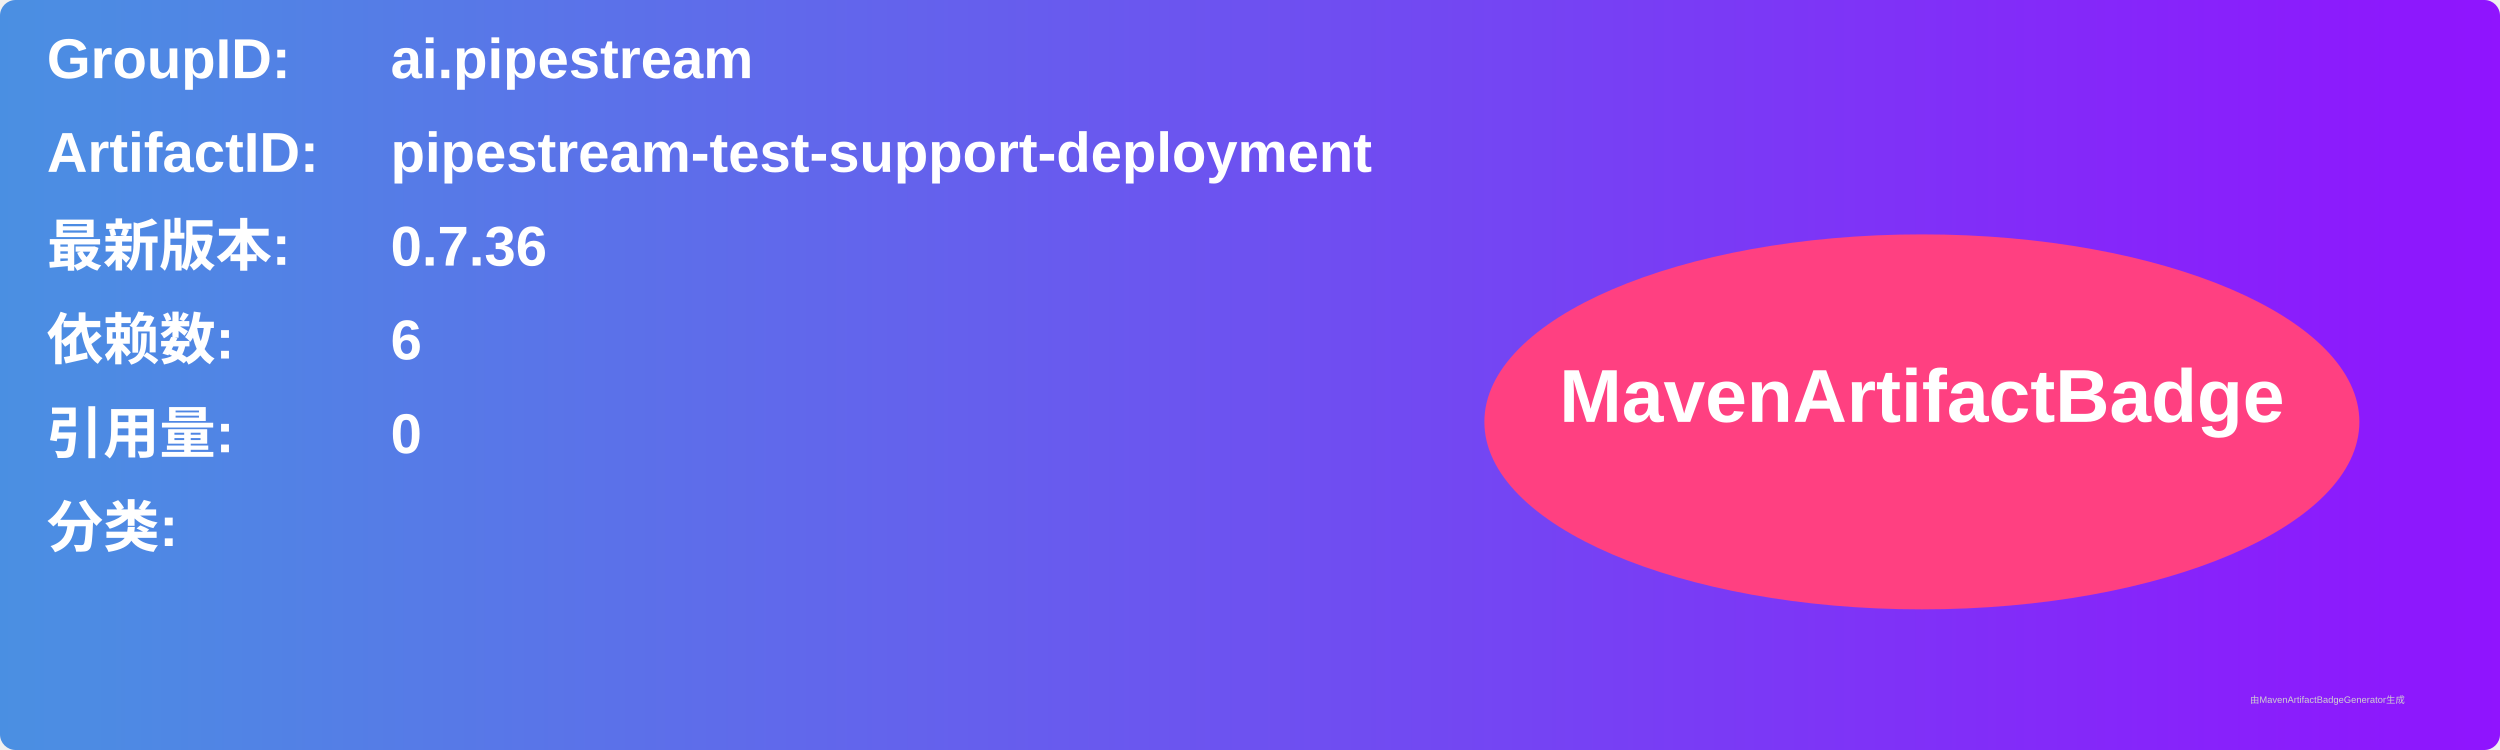
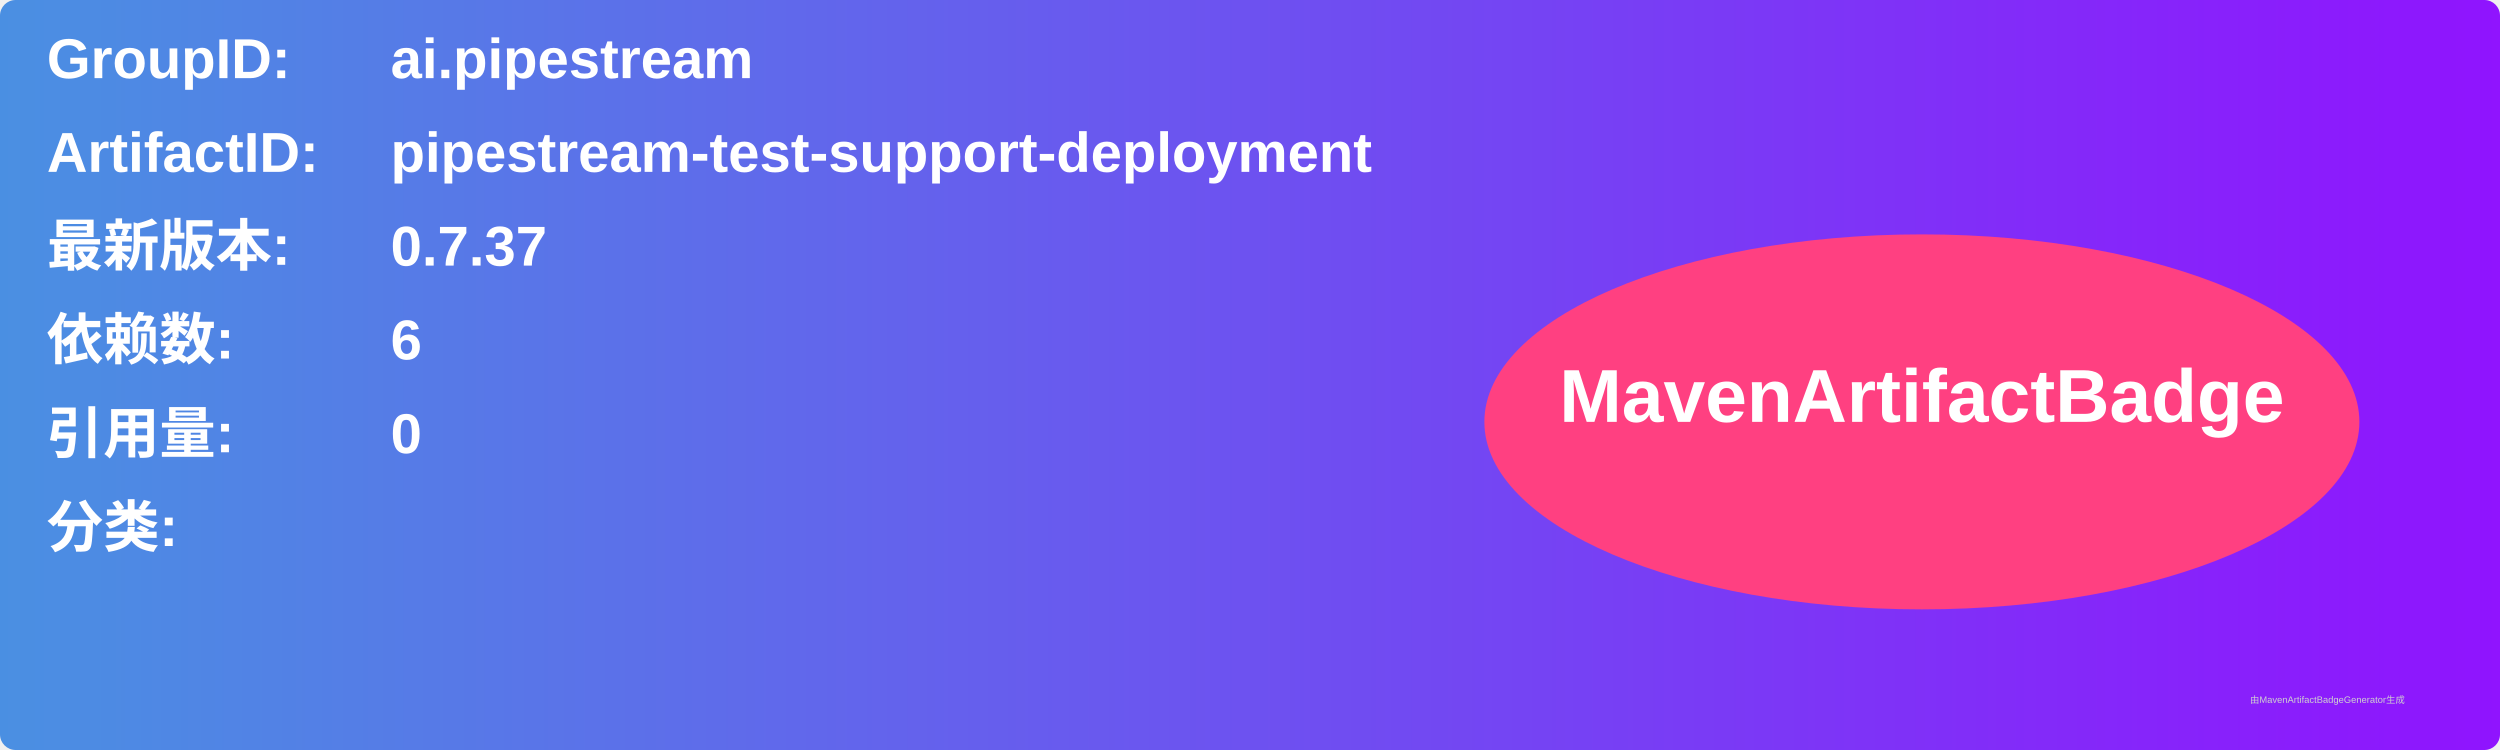
<svg xmlns="http://www.w3.org/2000/svg" width="800" height="240" viewBox="0 0 800 240">
  <linearGradient id="grad" x1="0%" y1="0%" x2="100%" y2="0%">
    <stop offset="0%" stop-color="#4a90e2" />
    <stop offset="100%" stop-color="#9013fe" />
  </linearGradient>
  <rect width="100%" height="100%" rx="5" ry="5" fill="url(#grad)" />
  <g transform="translate(15, 15)">
    <text x="0" y="10" font-family="Arial" font-size="18" fill="white" font-weight="bold" width="260">GroupID:</text>
    <text x="110" y="10" font-family="Arial" font-size="18" fill="white" font-weight="bold" width="460">ai.pipestream</text>
    <text x="0" y="40" font-family="Arial" font-size="18" fill="white" font-weight="bold" width="260">ArtifactID:</text>
    <text x="110" y="40" font-family="Arial" font-size="18" fill="white" font-weight="bold" width="460">pipestream-test-support-deployment</text>
    <text x="0" y="70" font-family="Arial" font-size="18" fill="white" font-weight="bold">最新版本:</text>
    <text x="110" y="70" font-family="Arial" font-size="18" fill="white" font-weight="bold">
-       <tspan font-weight="bold">0.7.36</tspan>
+       <tspan font-weight="bold">0.7.37</tspan>
    </text>
    <text x="0" y="100" font-family="Arial" font-size="18" fill="white" font-weight="bold">依赖数: </text>
    <text x="110" y="100" font-family="Arial" font-size="18" fill="white">
      <tspan font-weight="bold">6</tspan>
    </text>
    <text x="0" y="130" font-family="Arial" font-size="18" fill="white" font-weight="bold">引用量: </text>
    <text x="110" y="130" font-family="Arial" font-size="18" fill="white">
      <tspan font-weight="bold">0</tspan>
    </text>
    <text x="0" y="160" font-family="Arial" font-size="18" fill="white" font-weight="bold">分类:</text>
    <text x="10" y="190" font-family="Arial" font-size="10" fill="white">
      <tspan font-weight="bold" />
    </text>
    <ellipse cx="600" cy="120" rx="140" ry="60" fill="#ff4081" />
    <text x="600" y="120" text-anchor="middle" font-family="Arial" font-size="24" fill="white" font-weight="bold">MavenArtifactBadge</text>
  </g>
  <text x="720" y="225" font-family="Arial" font-size="3" fill="#d0d0d0">由MavenArtifactBadgeGenerator生成</text>
</svg>
